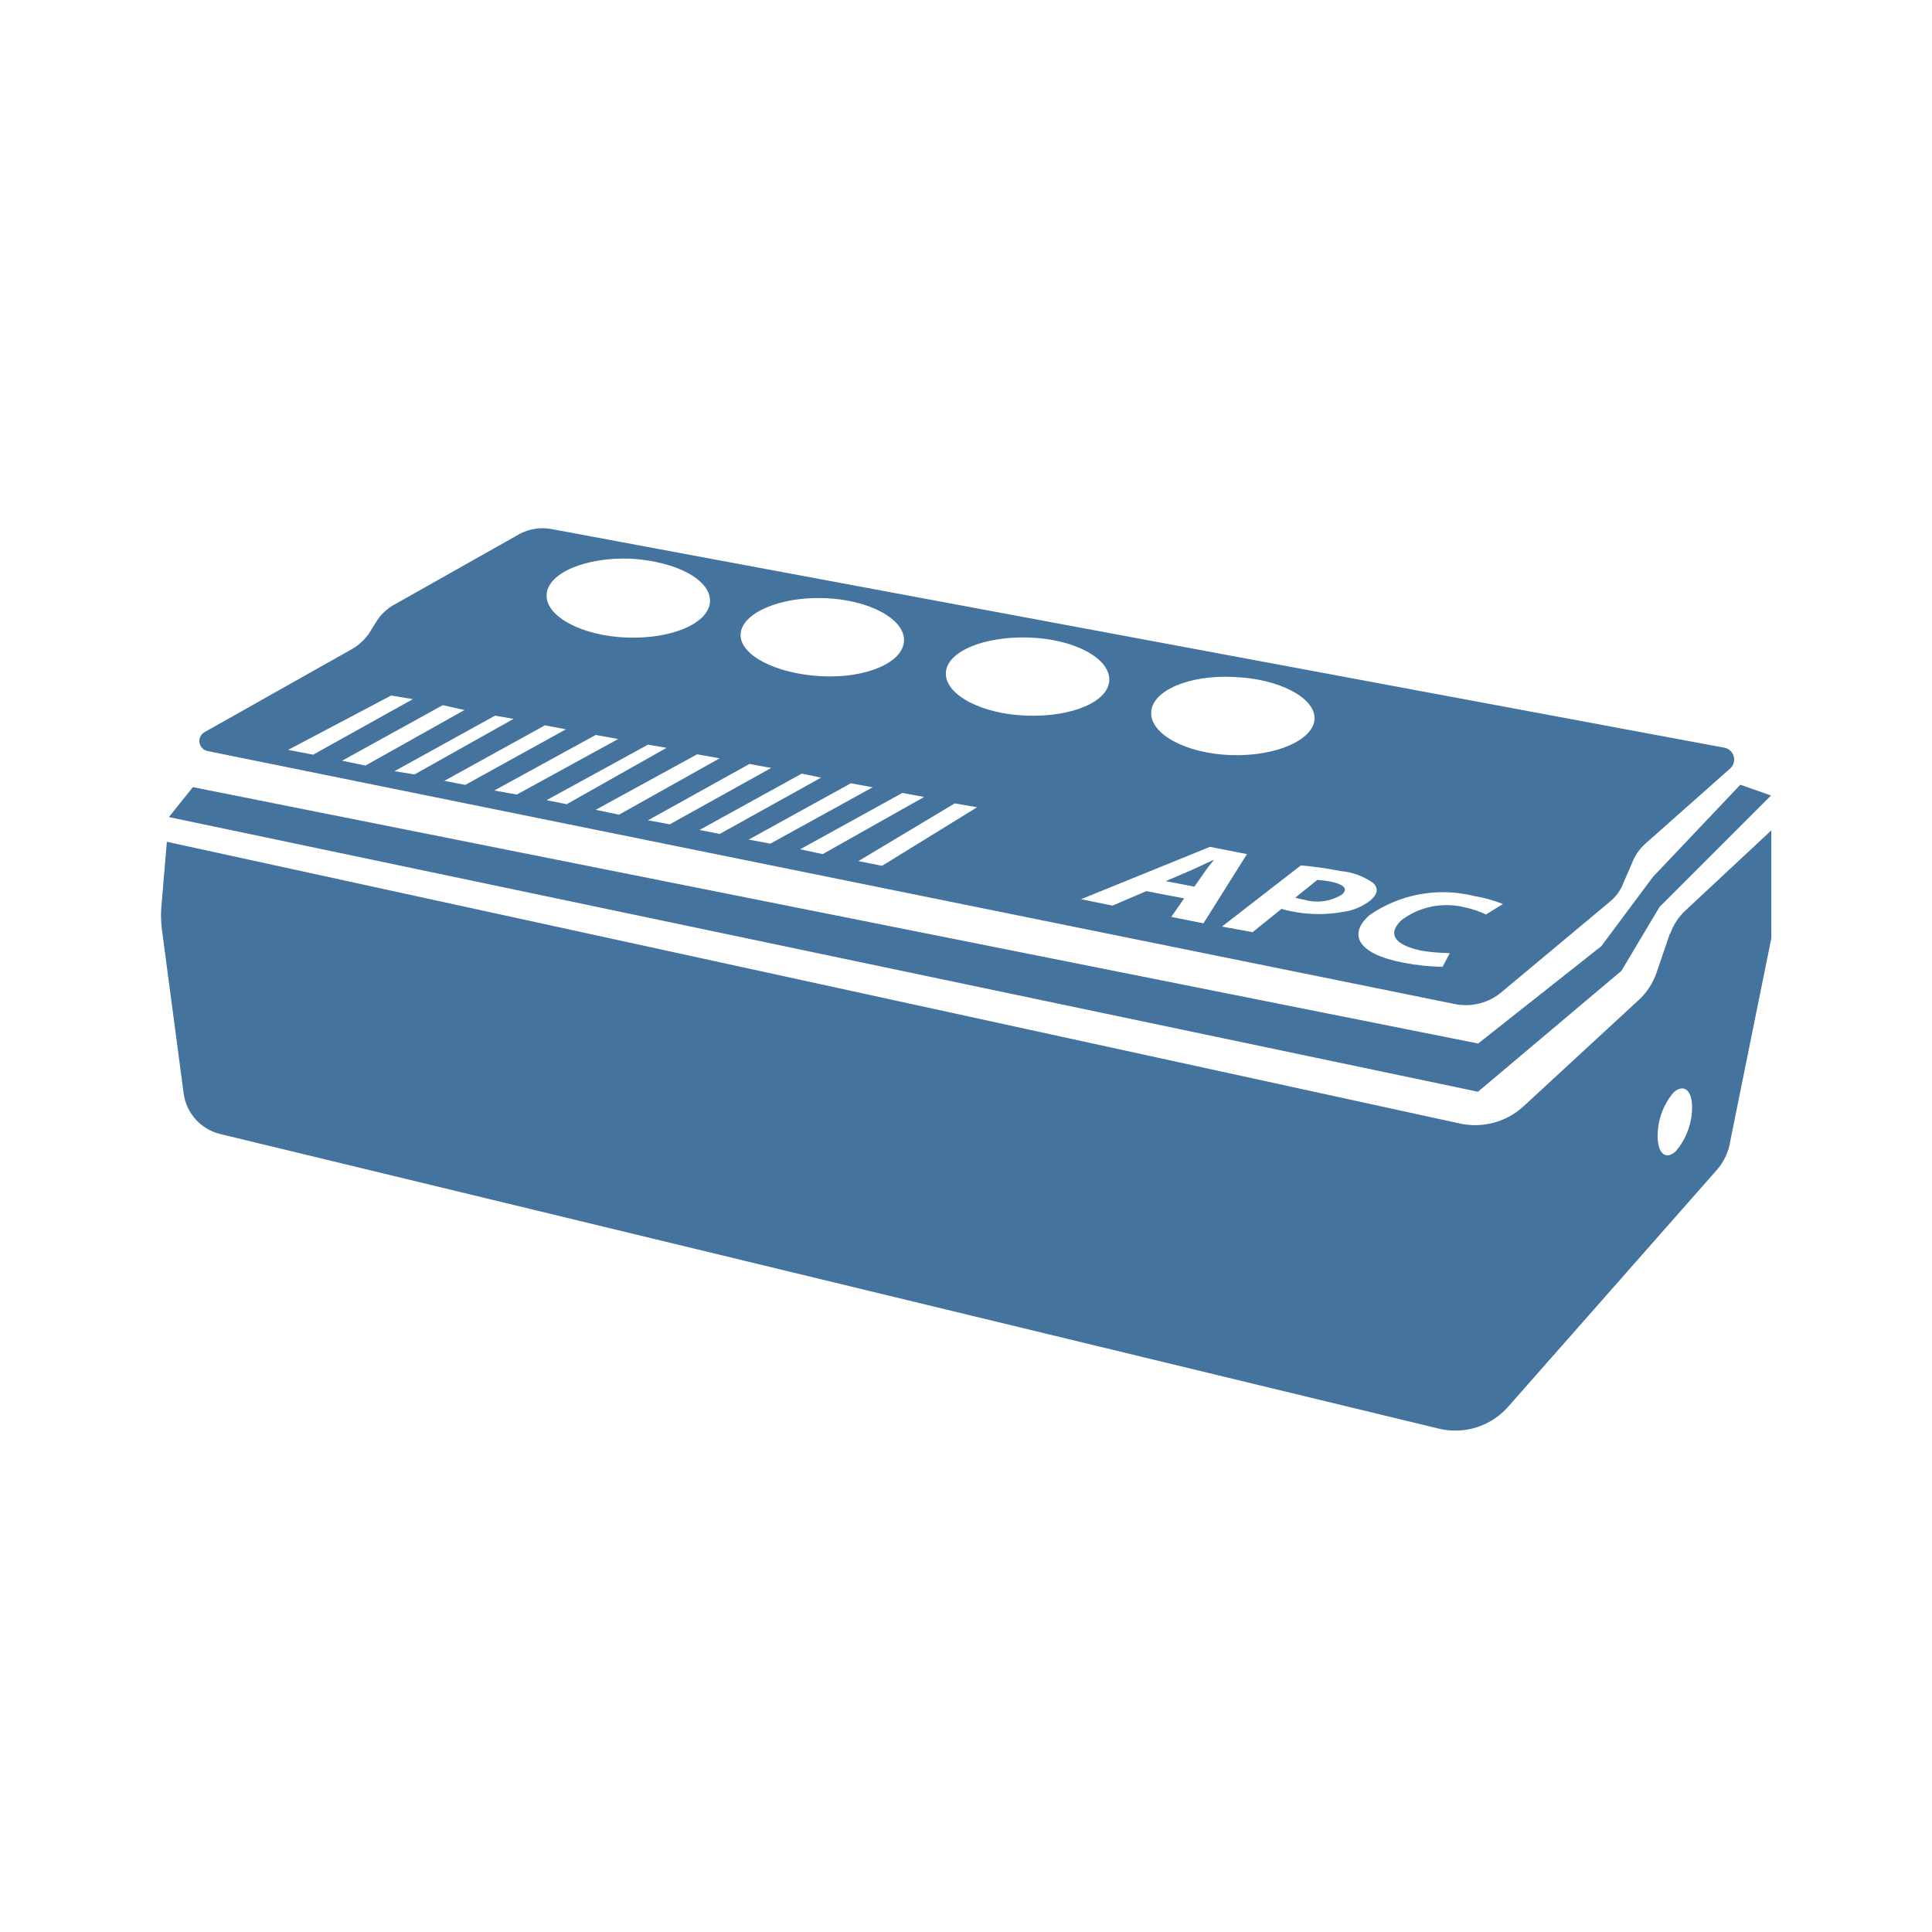
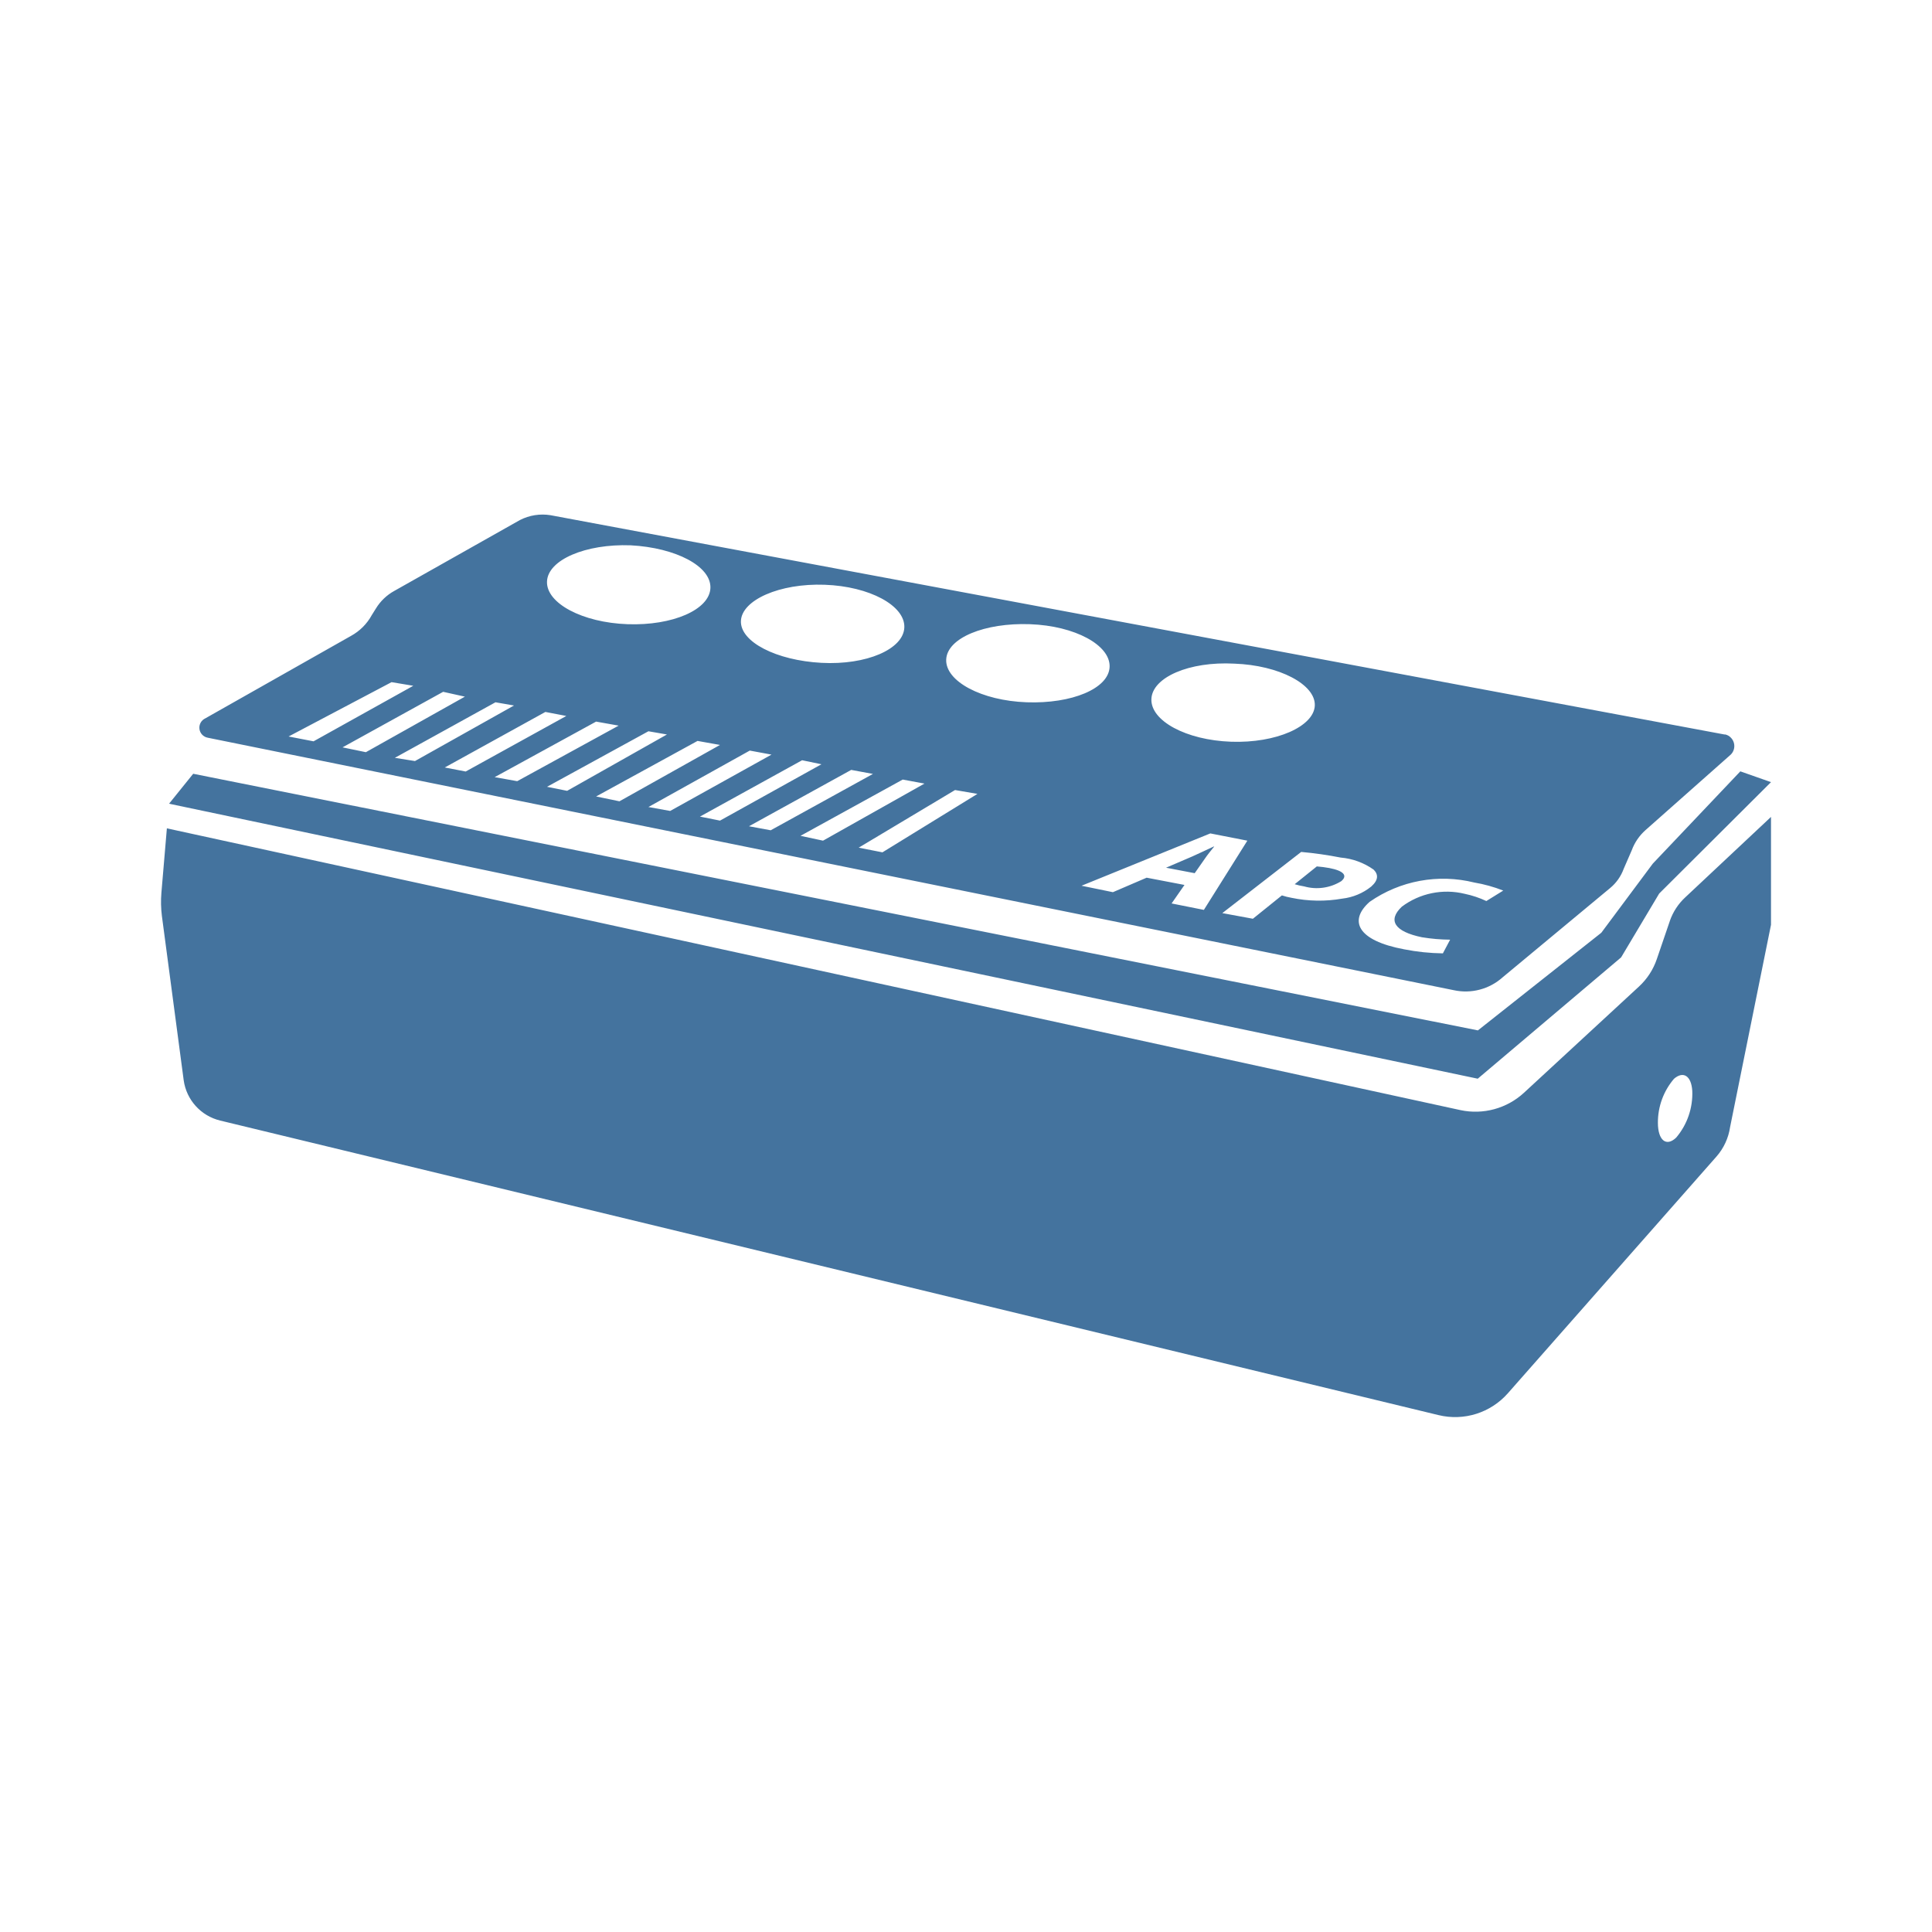
- <svg xmlns="http://www.w3.org/2000/svg" fill="#44739e" width="24" height="24" version="1.1" viewBox="0 0 2400 2400">
-   <path d="m2014.2 1206 47.3-79.3L2200 988.2l-38.1-13.4-108.7 114.7-64 85.9-153 120.9L239.6 977.8l-29.8 37.2 1626.2 341.2Zm-393.5-88.2a58.1 58.1 0 00 46.2-6.5c8.2-6.9 2.9-12.9-14.9-16.3a148.5 148.5 0 00-15.5-2l-27.5 22.1a96.2 96.2 0 00 11.7 2.7zM2143 929 684 657a61.6 61.6 0 00-38 6l-156 88a60.8 60.8 0 00-23 22l-5 8a65.1 65.1 0 01-26 26L255 909a12.7 12.7 0 00 3 24l1548 314a68.9 68.9 0 00 61-16L2000 1120a56 56 0 00 17-24l10-23a61.9 61.9 0 01 17-25l106-94a15 15 0 00-7-25Zm-610-88c56 2 101 26 100 52-1 26-48 47-104 45-56-2-100-26-99-53 1-27 47-47 103-44Zm-509-98c56 2 100 26 99 53-1 27-47 47-103 44-56-3-101-26-100-52 1-26 48-47 104-45Zm-241-49c56 3 100 26 99 53-1 27-47 47-103 45-56-2-101-26-100-53 1-27 48-47 104-45Zm-297.1 170 27 4.5-123.9 69-31-6Zm64.1 12 27 6-123 69-29-6Zm65 13 23 4-123 69-25-4Zm62 12 26 5-125 69-26-5Zm63 12 28 5-126 69-28-5Zm65 12 23 4-124 70-25-5Zm61 12 28 5-125 70-29-6Zm65 12 27 5-126 70-27-5zm65 12 24 5-126 70-25-5zm61 12 27 5-127 70-27-5zm64 12 27 5-126 71-28-6zm65 13 27.8 4.8-118 72.7-29.5-5.8zm-11-162c1-27 48-46 104-44 56 2 100 26 99 53-1 27-47 46-103 44-56-2-101-26-100-53zm280 303 16-23-47-9-42 18-39-8 160-65 46 9-54 86zm149-7a103.8 103.8 0 01-12-3l-36 29-38-7 98-76a471.9 471.9 0 01 49 7 82.5 82.5 0 01 41 15c6 6 6 13-3 21a70 70 0 01-36 15 167.7 167.7 0 01-63-1zm242 4a118.7 118.7 0 00-27-9 93.1 93.1 0 00-78 16c-18 17-9 31 25 38a236.1 236.1 0 00 35 3l-9 17a273.9 273.9 0 01-48-5c-59-11-69-36-43-59a160 160 0 01 130-24 173.3 173.3 0 01 36 10zm-338.5-67.8c-8.4 3.8-18.5 8.8-27 12.5l-32.4 13.9 35.6 6.8 12.4-17.7c3.3-5 8.1-10.7 11.8-15.4zm566.8 91.8-16.4 48a81.8 81.8 0 01-22.3 34.3l-142.9 131.9a88.8 88.8 0 01-79 21.5l-1606.4-350-6.8 80a138.7 138.7 0 00 .6 28.8l27.1 204.2a60 60 0 00 45.3 50l1513.8 366a87.3 87.3 0 00 86.1-27.1l259.1-294a70.9 70.9 0 00 17.1-37.1l50.8-251v-134l-106.6 99.5a71.2 71.2 0 00-19 29zm27.6 211.6a84.4 84.4 0 01-20 58.3c-12.5 11.9-22.7 3-22.7-18.4a83.4 83.4 0 01 20-54.7c11.6-10 21.5-3.7 22.7 15" />
+ <svg xmlns="http://www.w3.org/2000/svg" fill="#44739e" width="24" height="24" version="1.1" viewBox="0 0 24 24">
+   <path d="M 20.138,11.893 20.611,11.1 22,9.716 21.619,9.582 20.532,10.728 19.892,11.587 18.359,12.8 2.4,9.612 2.1,9.984 18.357,13.4 Z M 16.2,11.011 a 0.577,0.577 0 0 0 0.462,-0.065 c 0.082,-0.069 0.029,-0.129 -0.149,-0.163 -0.051,-0.009 -0.1,-0.016 -0.155,-0.02 l -0.275,0.221 A 0.823,0.823 0 0 0 16.2,11.011 M 21.422,9.124 6.839,6.4 A 0.617,0.617 0 0 0 6.459,6.46 L 4.899,7.34 A 0.615,0.615 0 0 0 4.669,7.56 L 4.619,7.64 A 0.651,0.651 0 0 1 4.359,7.9 L 2.55,8.924 a 0.127,0.127 0 0 0 0.03,0.24 L 18.057,12.3 a 0.69,0.69 0 0 0 0.61,-0.16 L 20,11.033 a 0.554,0.554 0 0 0 0.17,-0.24 l 0.1,-0.23 a 0.623,0.623 0 0 1 0.17,-0.25 L 21.5,9.374 a 0.149,0.149 0 0 0 0,-0.212 0.137,0.137 0 0 0 -0.067,-0.038 m -6.1,-0.88 c 0.56,0.02 1.01,0.26 1,0.52 -0.01,0.26 -0.48,0.47 -1.04,0.45 -0.56,-0.02 -1,-0.26 -0.99,-0.53 0.01,-0.27 0.47,-0.47 1.03,-0.44 m -5.089,-0.98 c 0.56,0.02 1,0.26 0.99,0.53 -0.01,0.27 -0.47,0.47 -1.03,0.44 -0.56,-0.03 -1.01,-0.26 -1,-0.52 0.01,-0.26 0.48,-0.47 1.04,-0.45 M 7.835,6.774 c 0.56,0.03 1,0.26 0.99,0.53 -0.01,0.27 -0.47,0.47 -1.03,0.45 -0.56,-0.02 -1.01,-0.26 -1,-0.53 0.01,-0.27 0.48,-0.47 1.04,-0.45 m -2.971,1.7 0.27,0.045 -1.239,0.69 -0.31,-0.06 z m 0.641,0.12 0.27,0.06 -1.23,0.69 -0.29,-0.06 z m 0.65,0.13 0.23,0.04 -1.23,0.69 -0.25,-0.04 z m 0.62,0.12 0.26,0.05 -1.25,0.69 -0.26,-0.05 z m 0.63,0.12 0.28,0.05 -1.26,0.69 -0.28,-0.05 z m 0.65,0.12 0.23,0.04 -1.24,0.7 -0.25,-0.05 z m 0.61,0.12 0.279,0.05 -1.249,0.7 -0.29,-0.06 z m 0.649,0.12 0.27,0.05 -1.259,0.7 -0.27,-0.049 z m 0.65,0.12 0.24,0.05 -1.26,0.7 -0.249,-0.05 z m 0.61,0.12 0.27,0.05 -1.27,0.7 -0.27,-0.05 z m 0.64,0.12 0.27,0.05 -1.26,0.709 -0.28,-0.06 z m 0.65,0.13 0.278,0.048 -1.18,0.726 -0.295,-0.058 z m -0.11,-1.62 c 0.01,-0.27 0.48,-0.46 1.04,-0.44 0.56,0.02 1,0.26 0.99,0.53 -0.01,0.27 -0.47,0.46 -1.03,0.44 -0.56,-0.02 -1.01,-0.26 -1,-0.53 m 2.8,3.029 0.16,-0.23 -0.47,-0.09 -0.419,0.18 -0.39,-0.08 1.6,-0.65 0.46,0.09 -0.54,0.86 z m 1.49,-0.07 a 0.877,0.877 0 0 1 -0.12,-0.03 l -0.36,0.29 -0.38,-0.07 0.98,-0.76 a 4.737,4.737 0 0 1 0.49,0.07 0.831,0.831 0 0 1 0.41,0.15 c 0.06,0.06 0.06,0.13 -0.03,0.21 a 0.7,0.7 0 0 1 -0.36,0.15 1.669,1.669 0 0 1 -0.63,-0.01 m 2.42,0.04 a 1.224,1.224 0 0 0 -0.27,-0.09 0.933,0.933 0 0 0 -0.78,0.16 c -0.18,0.17 -0.09,0.31 0.25,0.38 a 2.286,2.286 0 0 0 0.35,0.03 l -0.09,0.17 a 2.668,2.668 0 0 1 -0.48,-0.05 c -0.59,-0.11 -0.69,-0.36 -0.43,-0.59 a 1.6,1.6 0 0 1 1.3,-0.24 1.8,1.8 0 0 1 0.36,0.1 z m -3.385,-0.678 c -0.084,0.038 -0.185,0.088 -0.27,0.125 l -0.324,0.139 0.356,0.068 0.124,-0.177 c 0.033,-0.05 0.081,-0.107 0.118,-0.154 z m 5.667,0.918 -0.164,0.48 a 0.824,0.824 0 0 1 -0.223,0.343 l -1.428,1.319 a 0.89,0.89 0 0 1 -0.79,0.215 l -16.068,-3.5 -0.068,0.8 a 1.386,1.386 0 0 0 0.006,0.288 l 0.271,2.042 a 0.6,0.6 0 0 0 0.453,0.5 l 15.135,3.659 a 0.873,0.873 0 0 0 0.861,-0.271 l 2.59,-2.939 A 0.713,0.713 0 0 0 21.492,14 L 22,11.488 v -1.34 l -1.066,1 a 0.722,0.722 0 0 0 -0.19,0.29 z m 0.276,2.116 a 0.845,0.845 0 0 1 -0.2,0.583 c -0.125,0.119 -0.227,0.03 -0.227,-0.184 a 0.835,0.835 0 0 1 0.2,-0.547 c 0.116,-0.1 0.215,-0.037 0.227,0.15" />
</svg>
